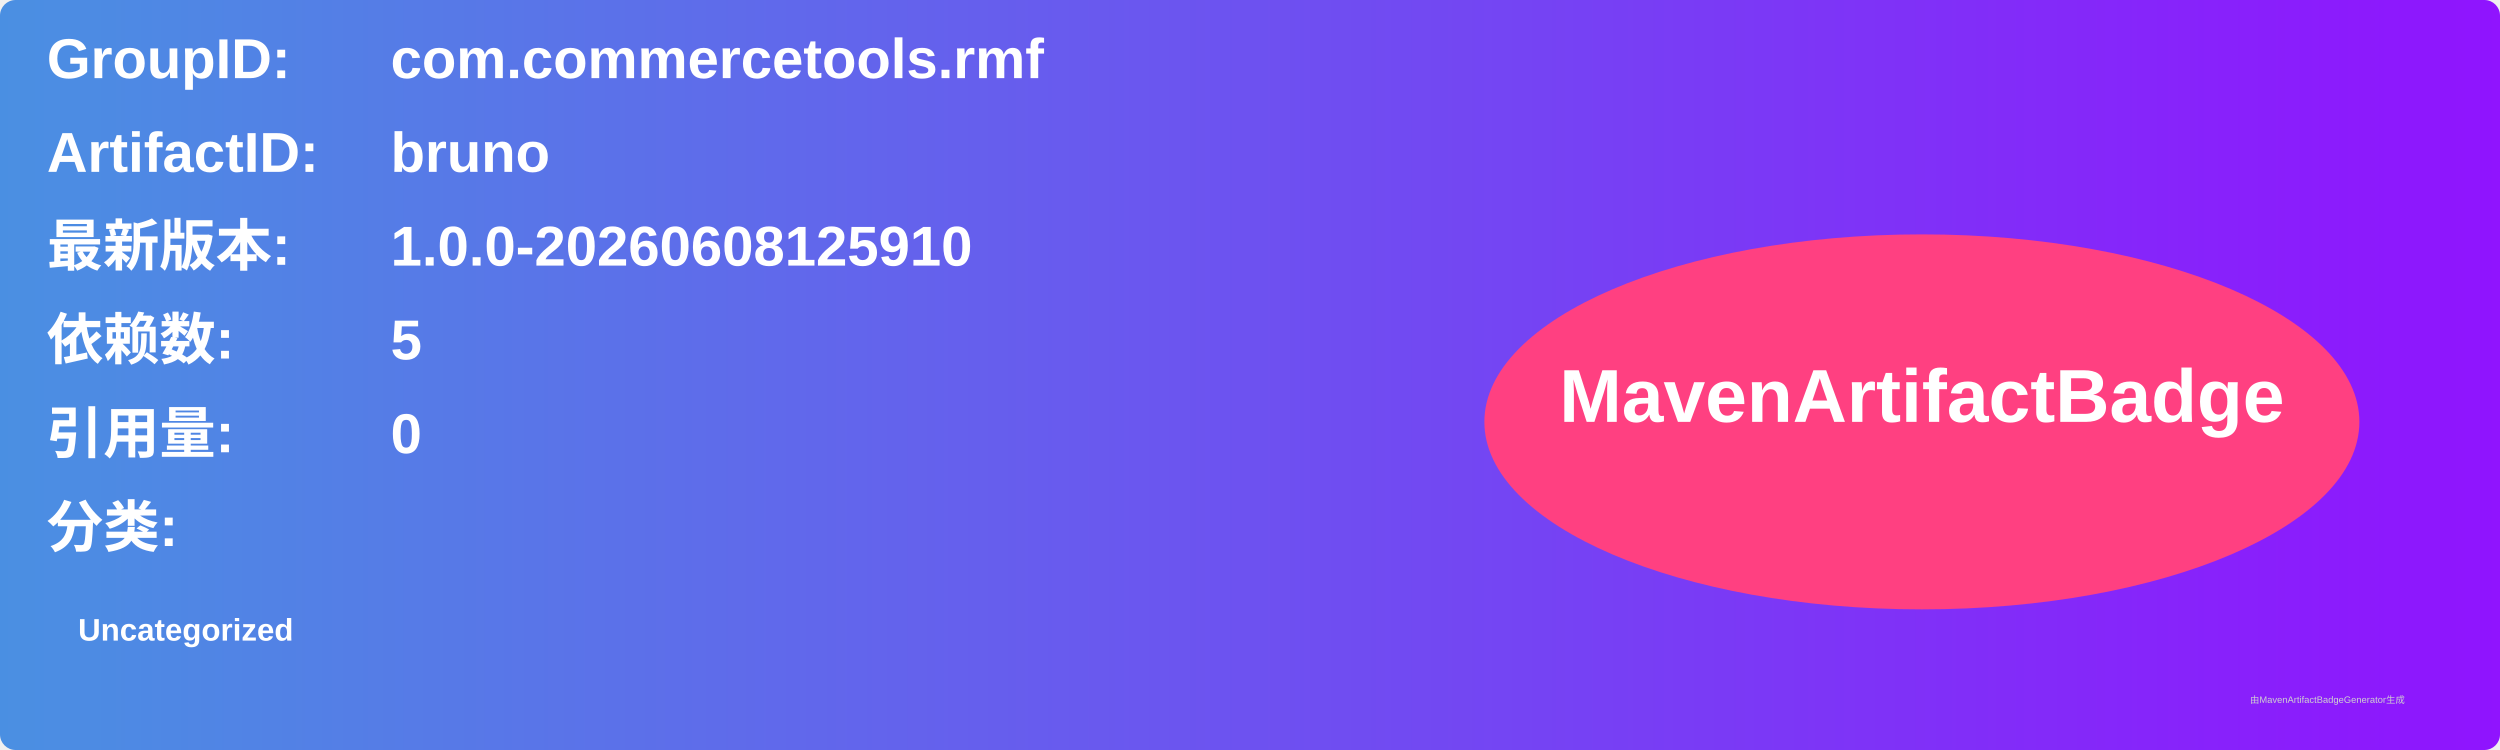
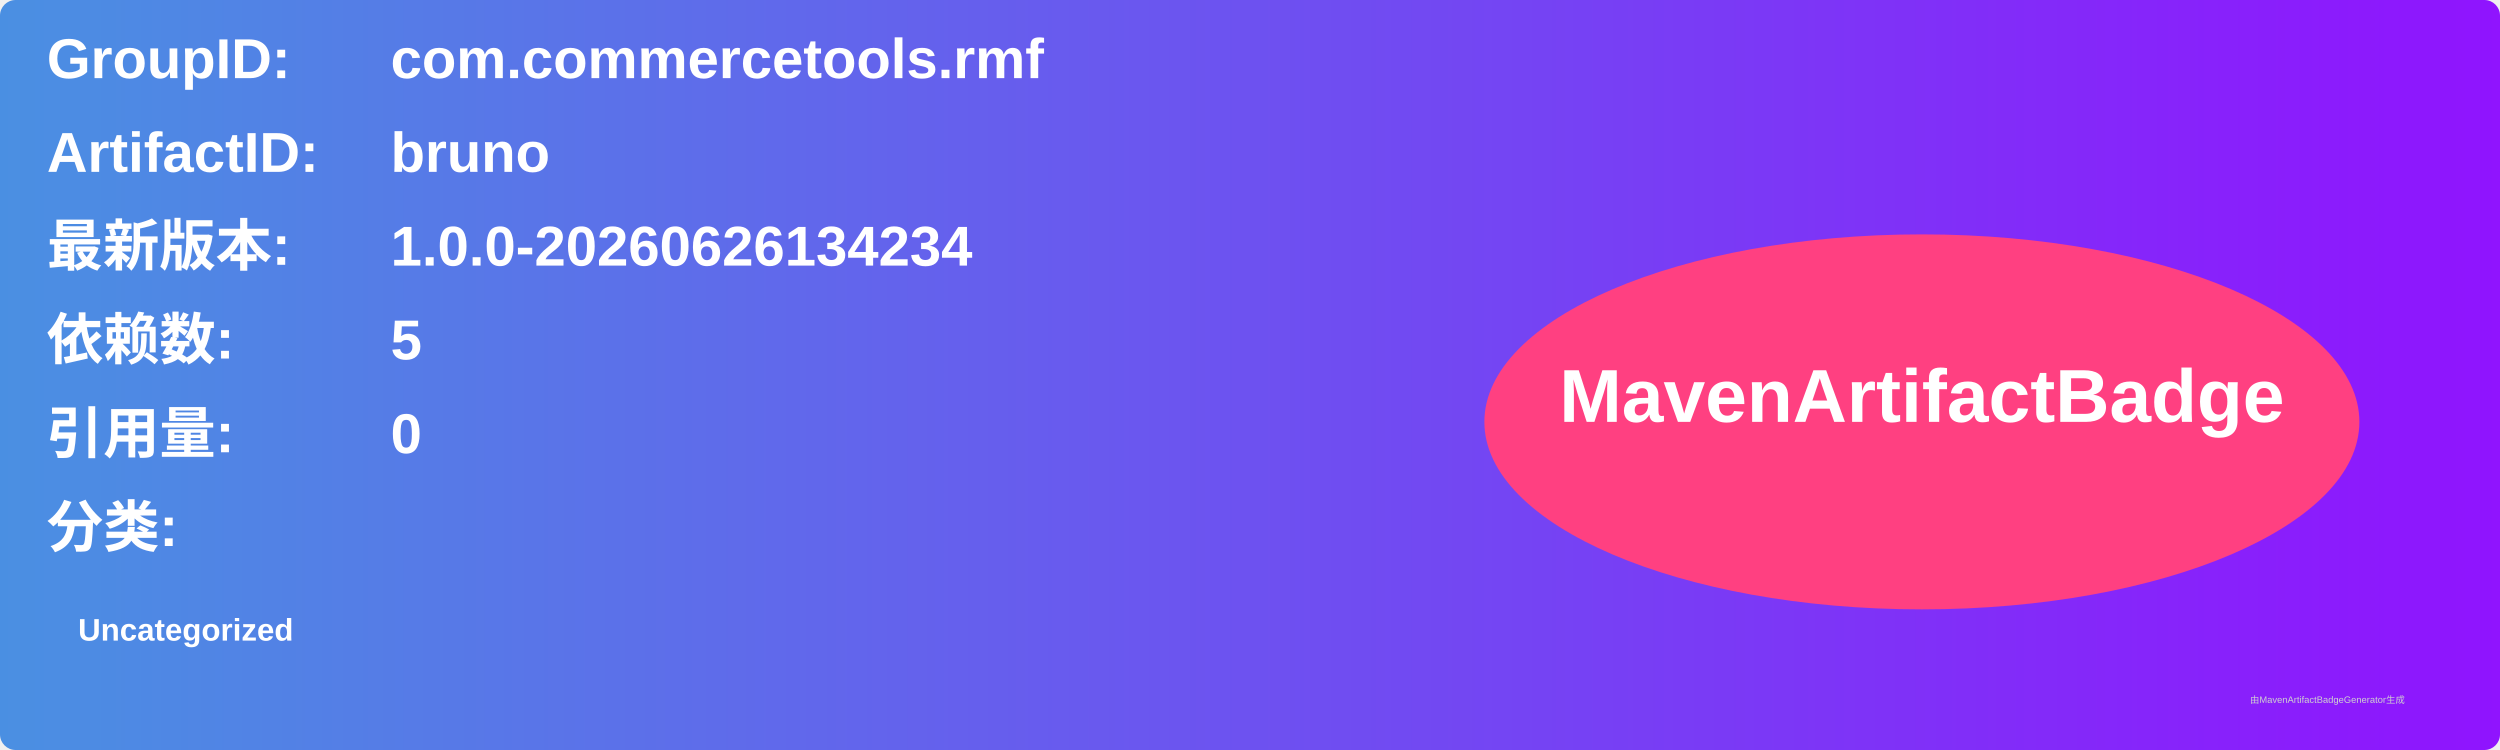
<svg xmlns="http://www.w3.org/2000/svg" width="800" height="240" viewBox="0 0 800 240">
  <linearGradient id="grad" x1="0%" y1="0%" x2="100%" y2="0%">
    <stop offset="0%" stop-color="#4a90e2" />
    <stop offset="100%" stop-color="#9013fe" />
  </linearGradient>
  <rect width="100%" height="100%" rx="5" ry="5" fill="url(#grad)" />
  <g transform="translate(15, 15)">
    <text x="0" y="10" font-family="Arial" font-size="18" fill="white" font-weight="bold" width="260">GroupID:</text>
    <text x="110" y="10" font-family="Arial" font-size="18" fill="white" font-weight="bold" width="460">com.commercetools.rmf</text>
    <text x="0" y="40" font-family="Arial" font-size="18" fill="white" font-weight="bold" width="260">ArtifactID:</text>
    <text x="110" y="40" font-family="Arial" font-size="18" fill="white" font-weight="bold" width="460">bruno</text>
    <text x="0" y="70" font-family="Arial" font-size="18" fill="white" font-weight="bold">最新版本:</text>
    <text x="110" y="70" font-family="Arial" font-size="18" fill="white" font-weight="bold">
-       <tspan font-weight="bold">1.0.0-20260608125910</tspan>
+       <tspan font-weight="bold">1.0.0-20260626134234</tspan>
    </text>
    <text x="0" y="100" font-family="Arial" font-size="18" fill="white" font-weight="bold">依赖数: </text>
    <text x="110" y="100" font-family="Arial" font-size="18" fill="white">
      <tspan font-weight="bold">5</tspan>
    </text>
    <text x="0" y="130" font-family="Arial" font-size="18" fill="white" font-weight="bold">引用量: </text>
    <text x="110" y="130" font-family="Arial" font-size="18" fill="white">
      <tspan font-weight="bold">0</tspan>
    </text>
    <text x="0" y="160" font-family="Arial" font-size="18" fill="white" font-weight="bold">分类:</text>
    <text x="10" y="190" font-family="Arial" font-size="10" fill="white">
      <tspan font-weight="bold">Uncategorized</tspan>
    </text>
    <ellipse cx="600" cy="120" rx="140" ry="60" fill="#ff4081" />
    <text x="600" y="120" text-anchor="middle" font-family="Arial" font-size="24" fill="white" font-weight="bold">MavenArtifactBadge</text>
  </g>
  <text x="720" y="225" font-family="Arial" font-size="3" fill="#d0d0d0">由MavenArtifactBadgeGenerator生成</text>
</svg>
